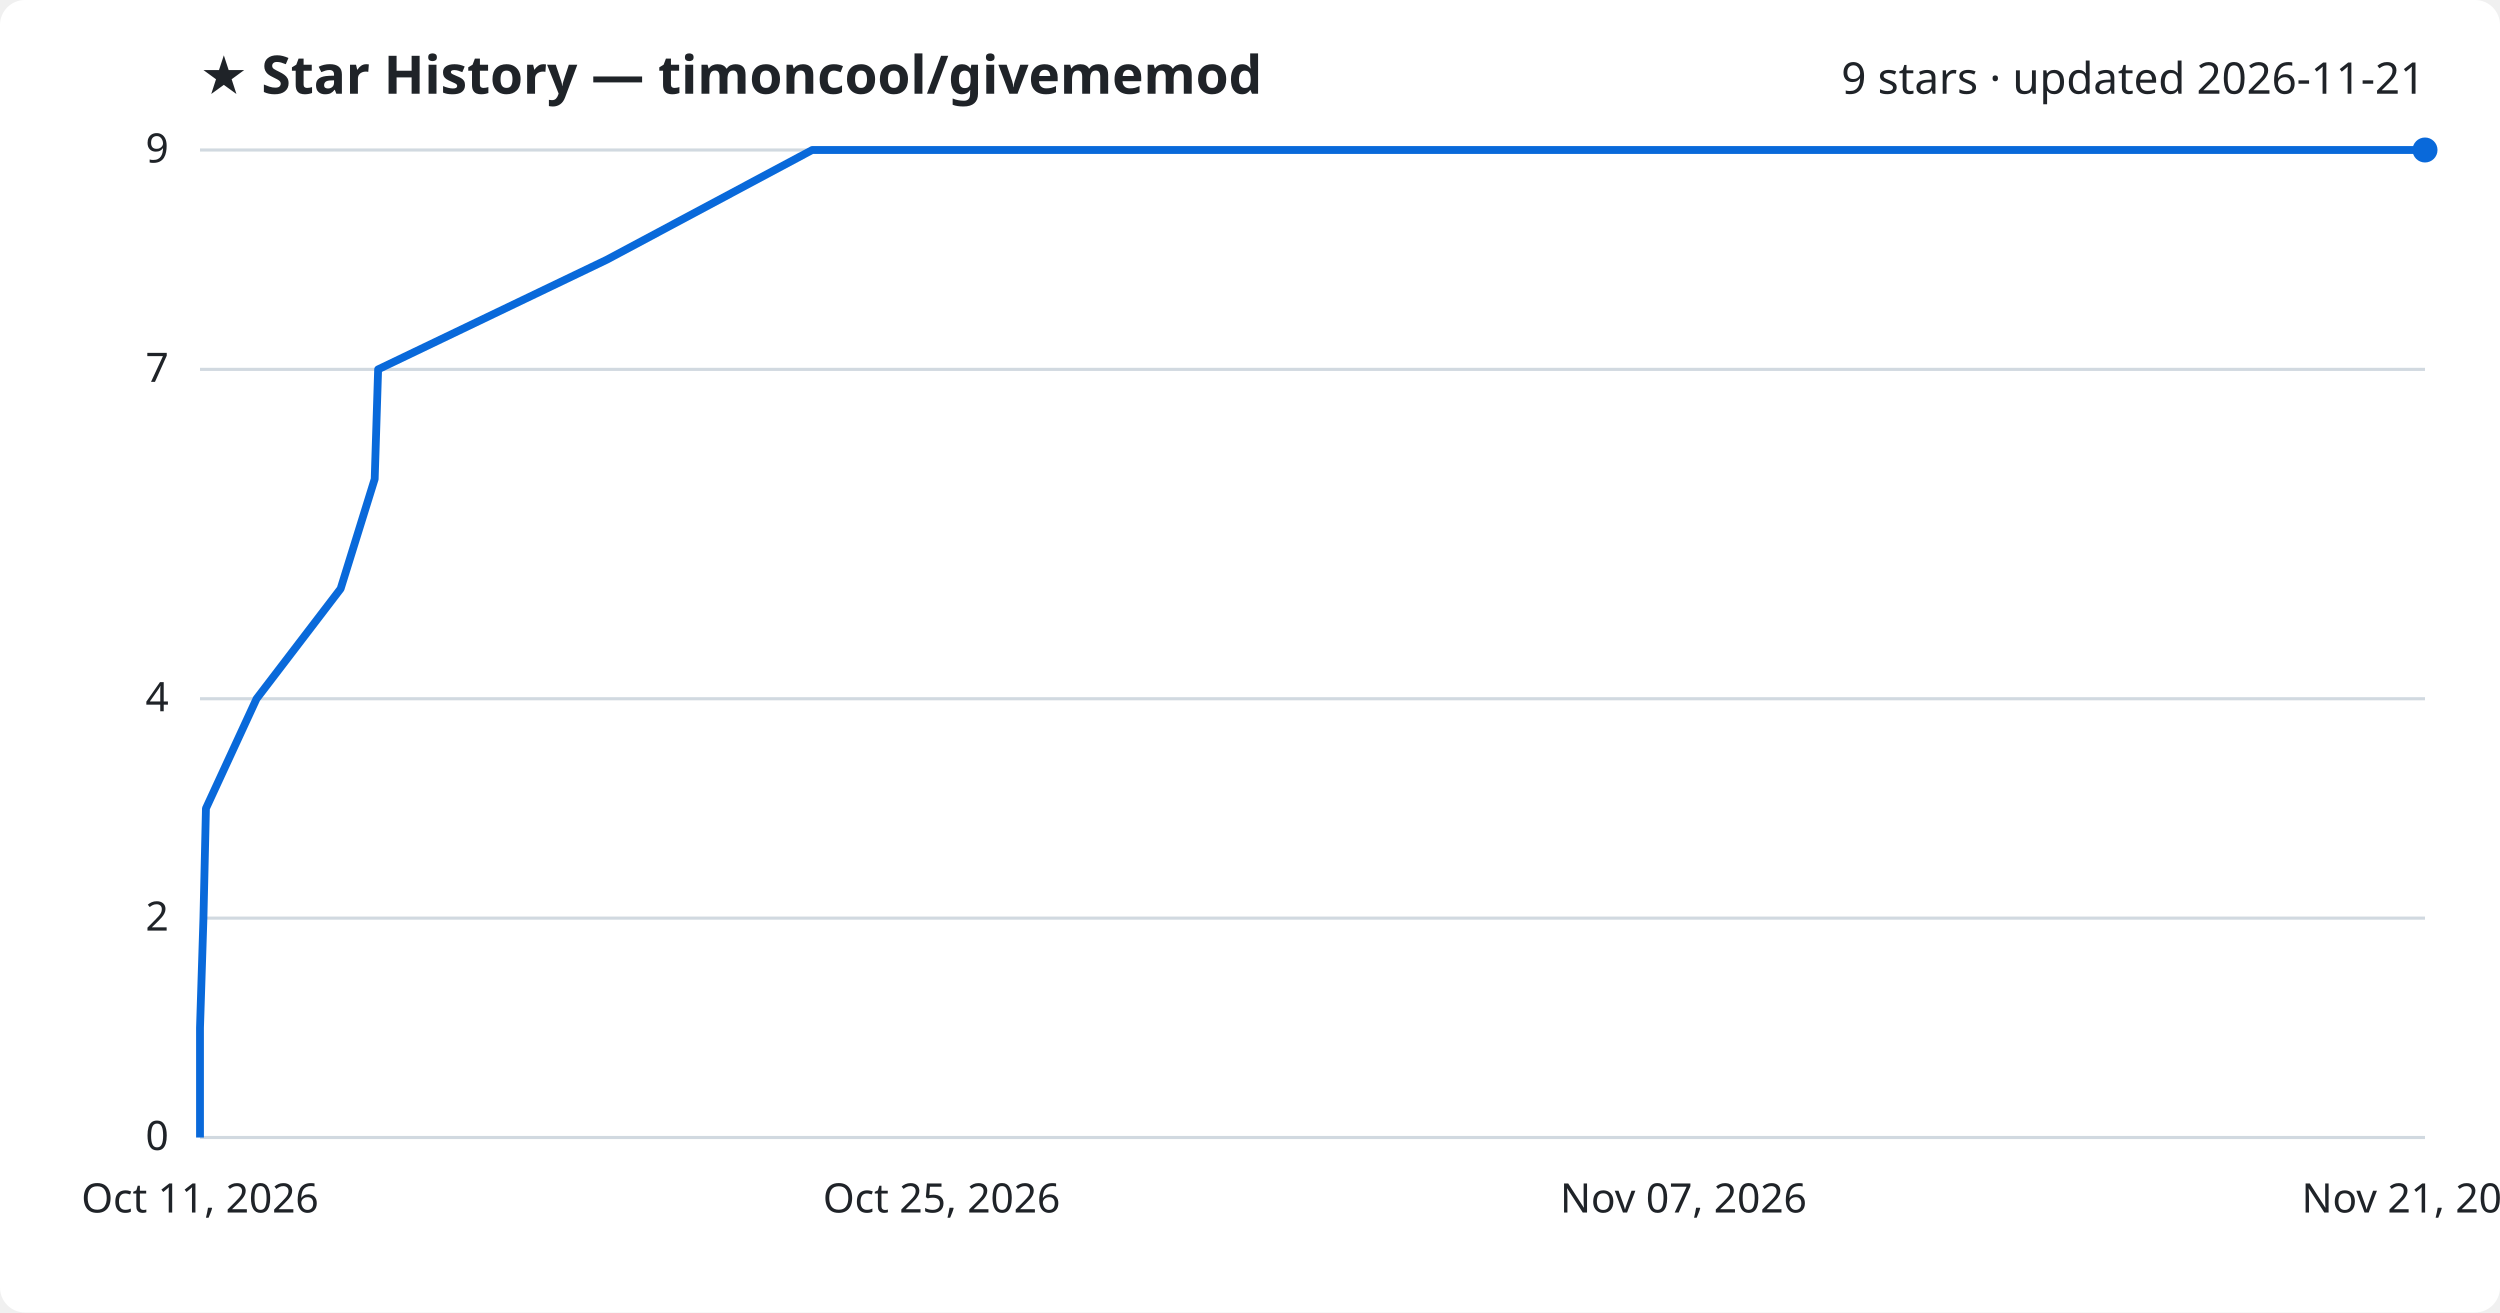
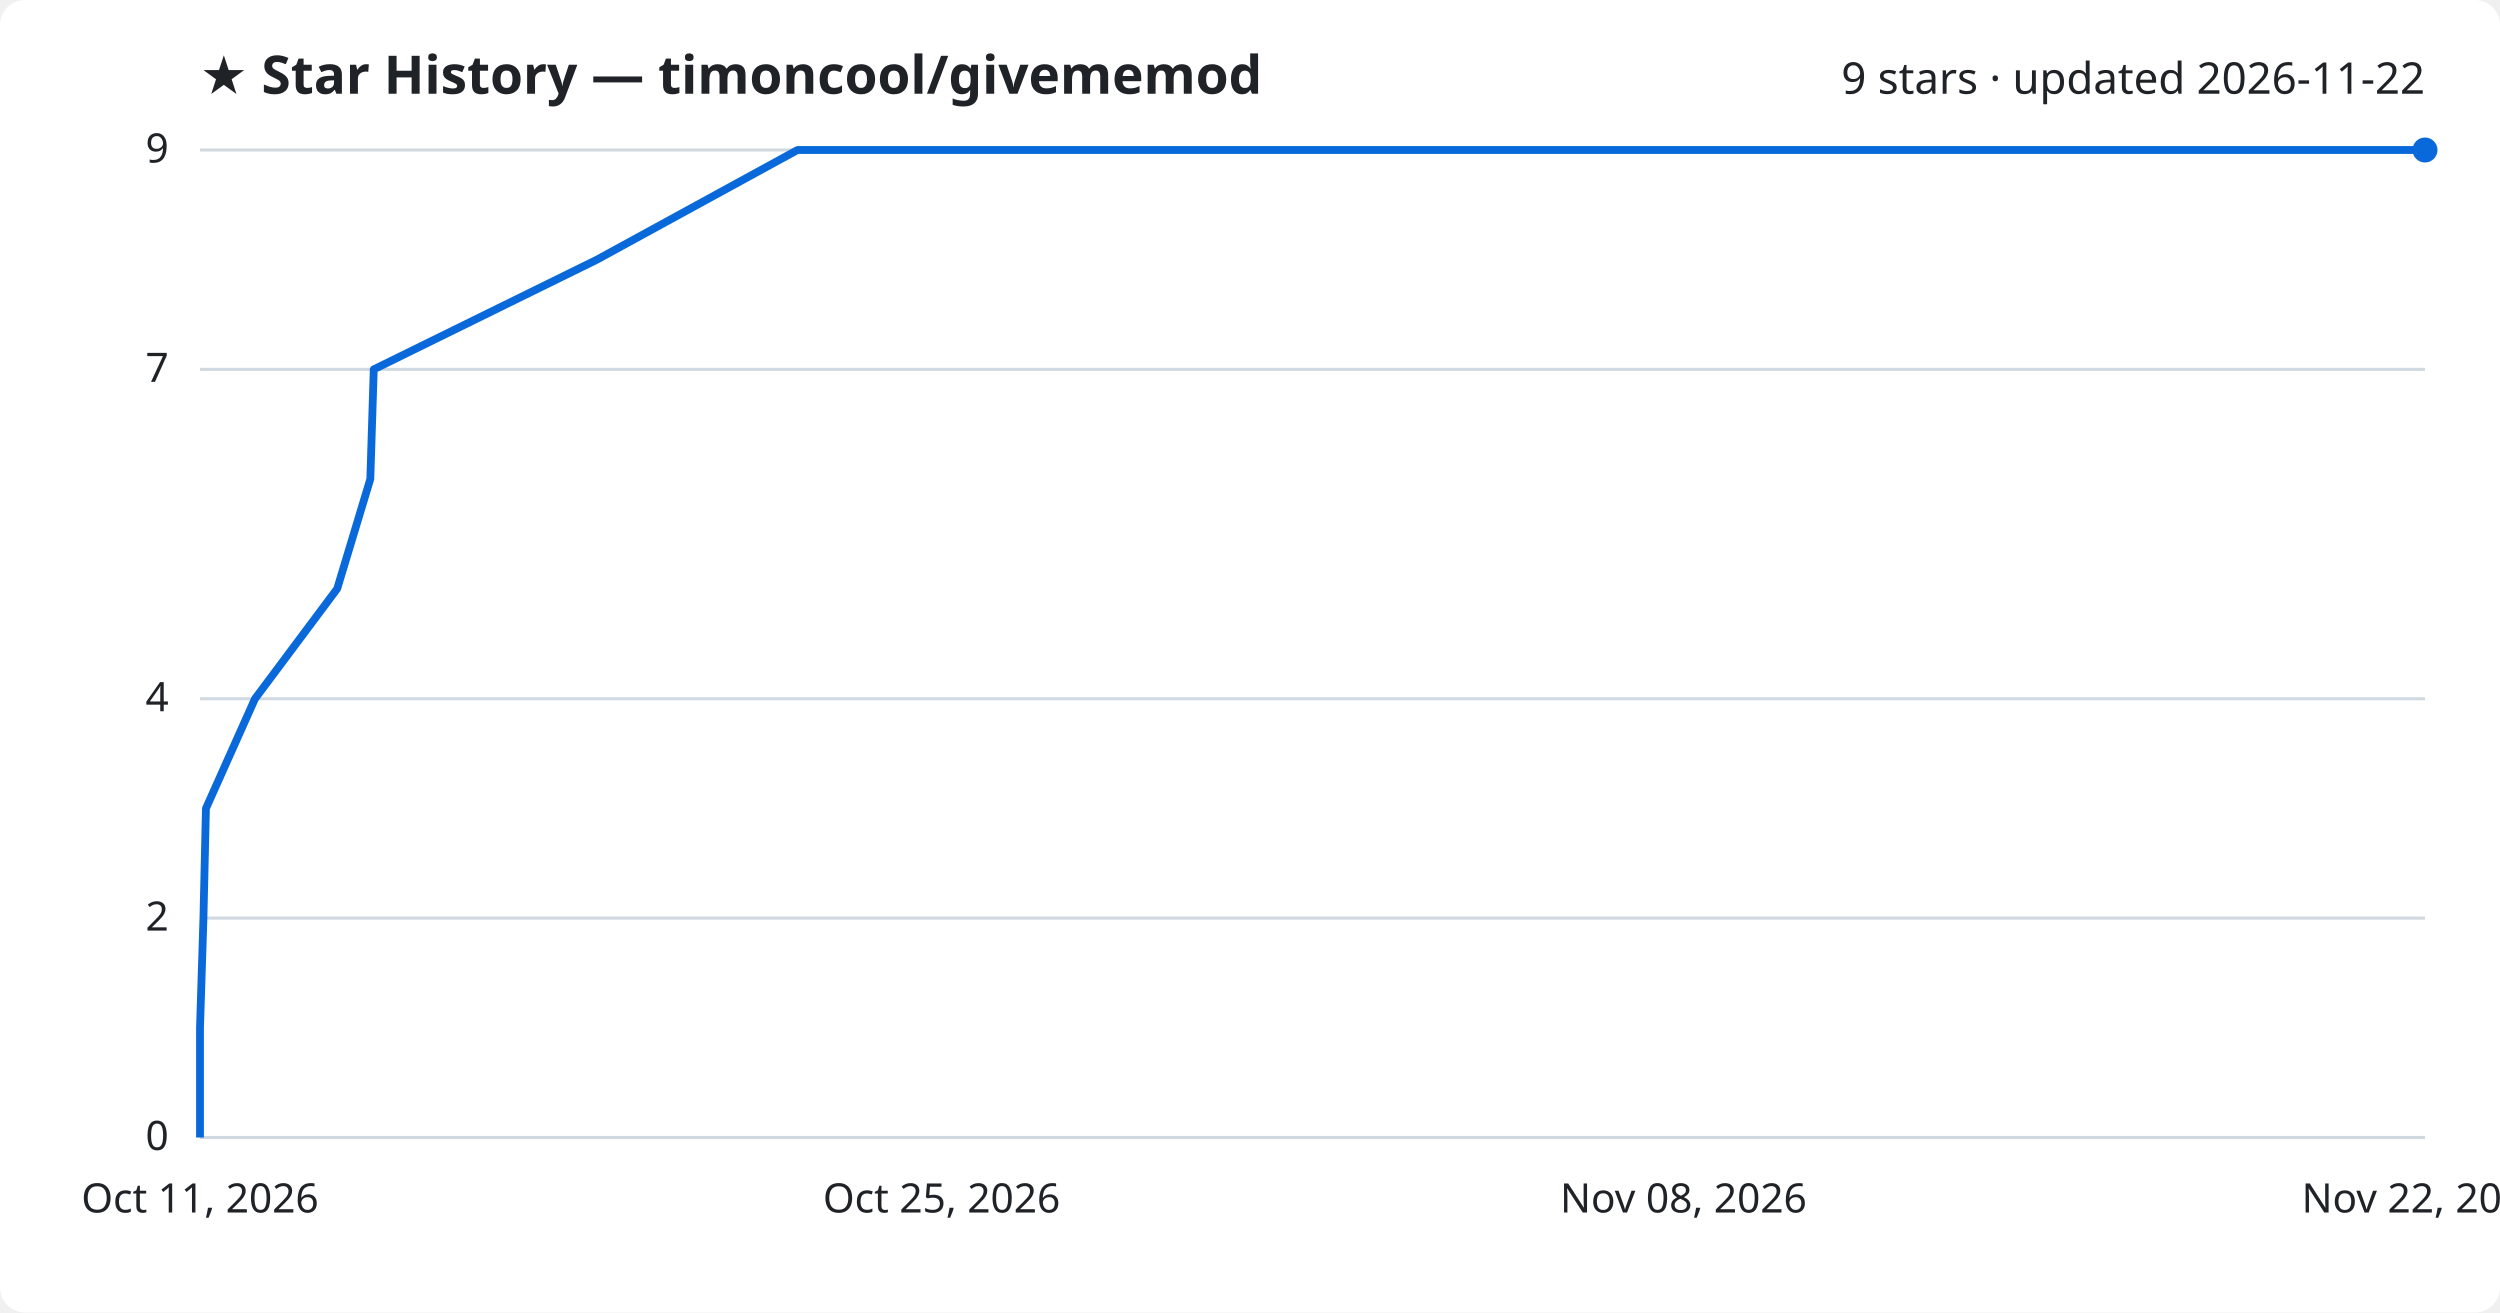
<svg xmlns="http://www.w3.org/2000/svg" viewBox="0 0 800 420" font-family="Segoe UI, sans-serif">
  <rect width="800" height="420" fill="#ffffff" rx="8" />
  <text x="64" y="30" fill="#1f2328" font-size="17" font-weight="700">★ Star History — timoncool/givememod</text>
-   <text x="776" y="30" fill="#1f2328" font-size="14" text-anchor="end">9 stars · updated 2026-11-21</text>
+   <text x="776" y="30" fill="#1f2328" font-size="14" text-anchor="end">9 stars · updated 2026-11-22</text>
  <line x1="64" y1="364.0" x2="776" y2="364.0" stroke="#d1d9e0" stroke-width="1" />
  <text x="54" y="368.0" fill="#1f2328" font-size="13" text-anchor="end">0</text>
  <line x1="64" y1="293.8" x2="776" y2="293.8" stroke="#d1d9e0" stroke-width="1" />
  <text x="54" y="297.8" fill="#1f2328" font-size="13" text-anchor="end">2</text>
  <line x1="64" y1="223.6" x2="776" y2="223.6" stroke="#d1d9e0" stroke-width="1" />
  <text x="54" y="227.6" fill="#1f2328" font-size="13" text-anchor="end">4</text>
  <line x1="64" y1="118.2" x2="776" y2="118.2" stroke="#d1d9e0" stroke-width="1" />
  <text x="54" y="122.2" fill="#1f2328" font-size="13" text-anchor="end">7</text>
  <line x1="64" y1="48.0" x2="776" y2="48.0" stroke="#d1d9e0" stroke-width="1" />
  <text x="54" y="52.0" fill="#1f2328" font-size="13" text-anchor="end">9</text>
-   <path d="M64.0,364.0 L64.0,328.9 L65.1,293.8 L65.9,258.7 L82.1,223.6 L109.0,188.4 L119.9,153.3 L121.0,118.2 L194.2,83.1 L259.9,48.0 L776.0,48.0" fill="none" stroke="#0969da" stroke-width="2.5" stroke-linejoin="round" />
+   <path d="M64.0,364.0 L64.0,328.9 L65.1,293.8 L65.9,258.7 L81.6,223.6 L107.9,188.4 L118.5,153.3 L119.6,118.2 L191.0,83.1 L255.2,48.0 L776.0,48.0" fill="none" stroke="#0969da" stroke-width="2.5" stroke-linejoin="round" />
  <circle cx="776.0" cy="48.0" r="4" fill="#0969da" />
  <text x="64.0" y="388" fill="#1f2328" font-size="13" text-anchor="middle">Oct 11, 2026</text>
  <text x="301.3" y="388" fill="#1f2328" font-size="13" text-anchor="middle">Oct 25, 2026</text>
-   <text x="538.7" y="388" fill="#1f2328" font-size="13" text-anchor="middle">Nov 07, 2026</text>
-   <text x="776.0" y="388" fill="#1f2328" font-size="13" text-anchor="middle">Nov 21, 2026</text>
+   <text x="538.7" y="388" fill="#1f2328" font-size="13" text-anchor="middle">Nov 08, 2026</text>
+   <text x="776.0" y="388" fill="#1f2328" font-size="13" text-anchor="middle">Nov 22, 2026</text>
</svg>
